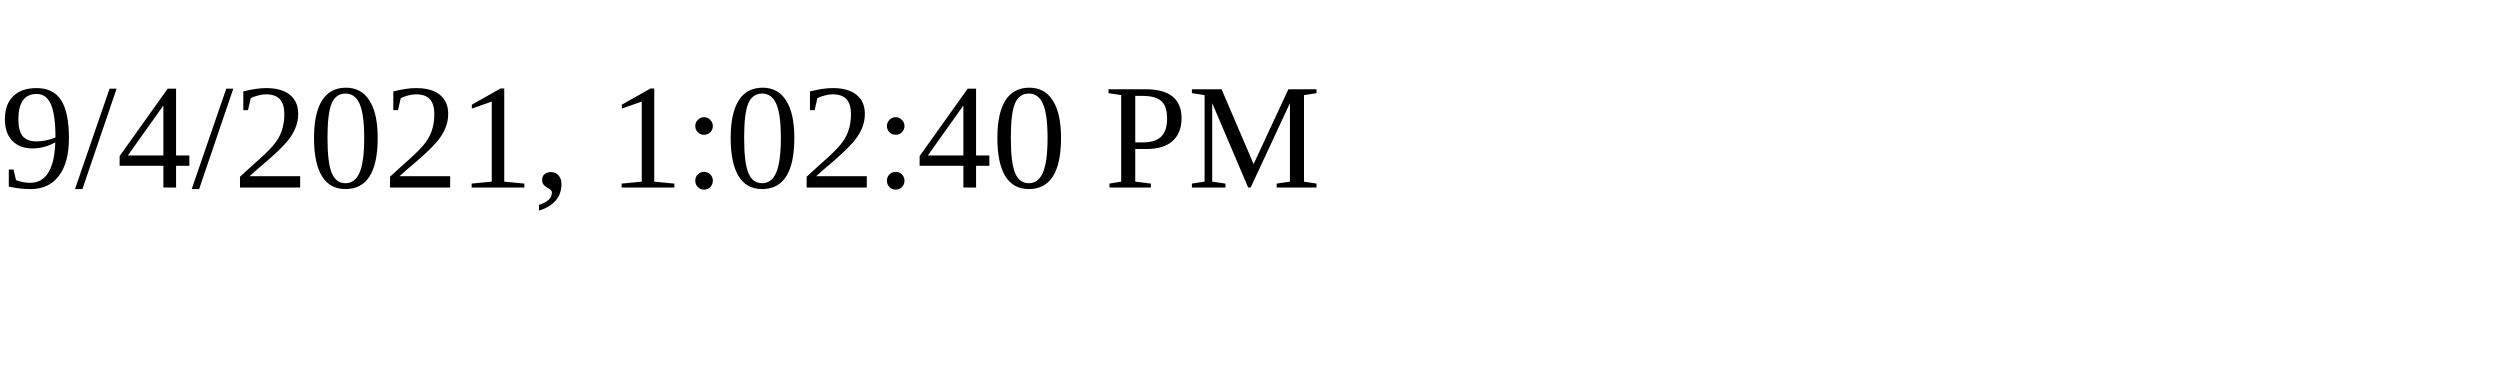
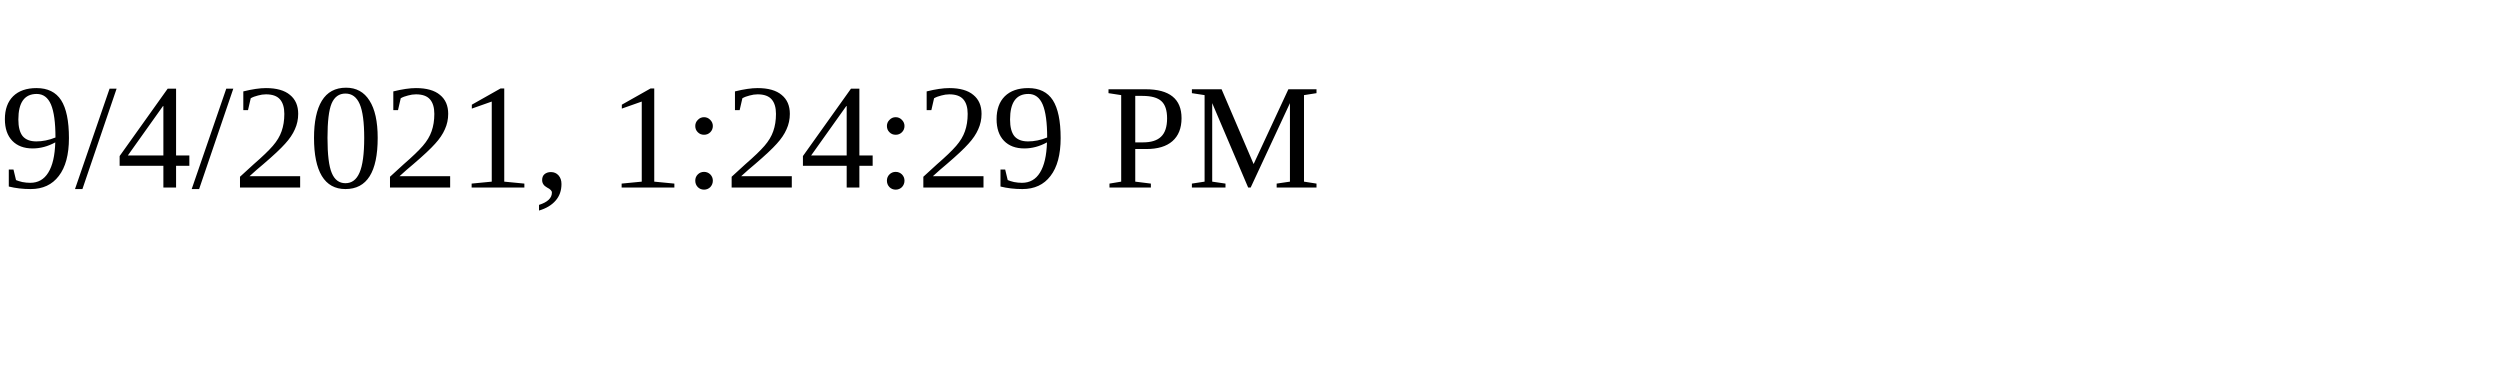
<svg xmlns="http://www.w3.org/2000/svg" height="30" width="200">
-   <text x="0" y="15">9/4/2021, 1:02:40 PM</text>
+   <text x="0" y="15">9/4/2021, 1:24:29 PM</text>
</svg>
